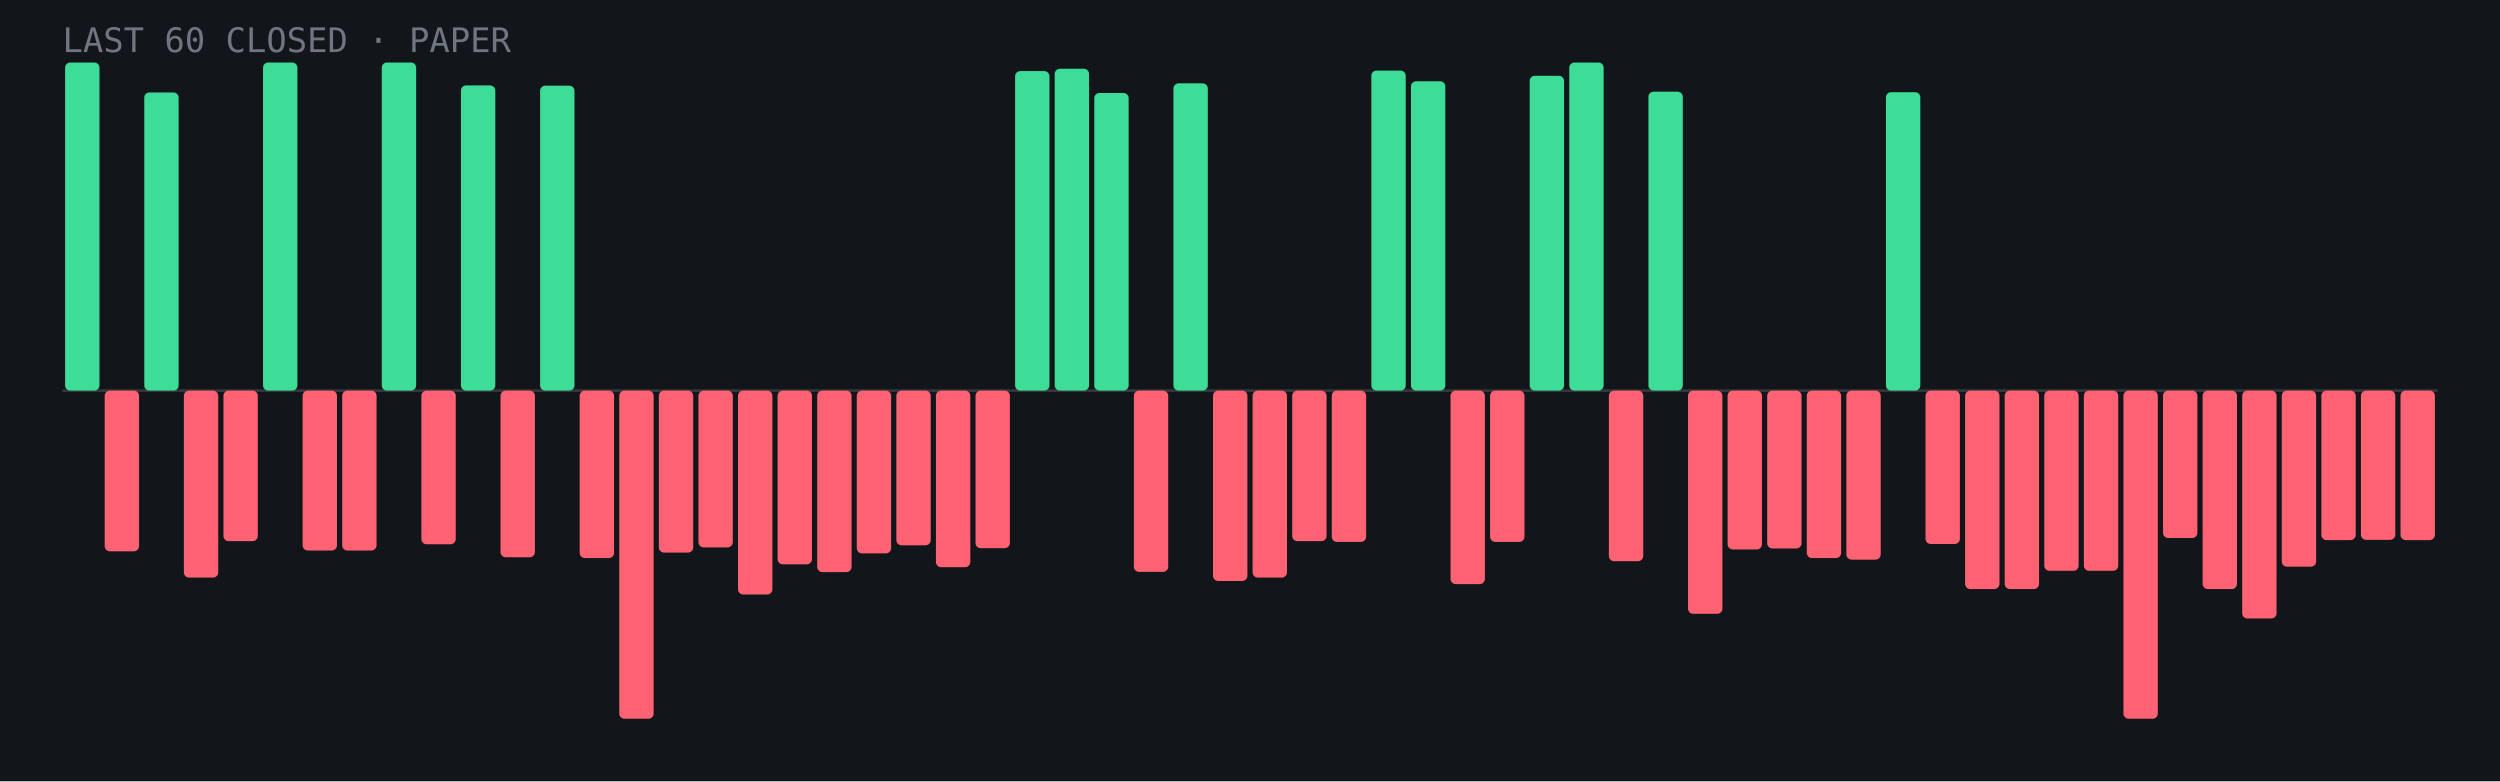
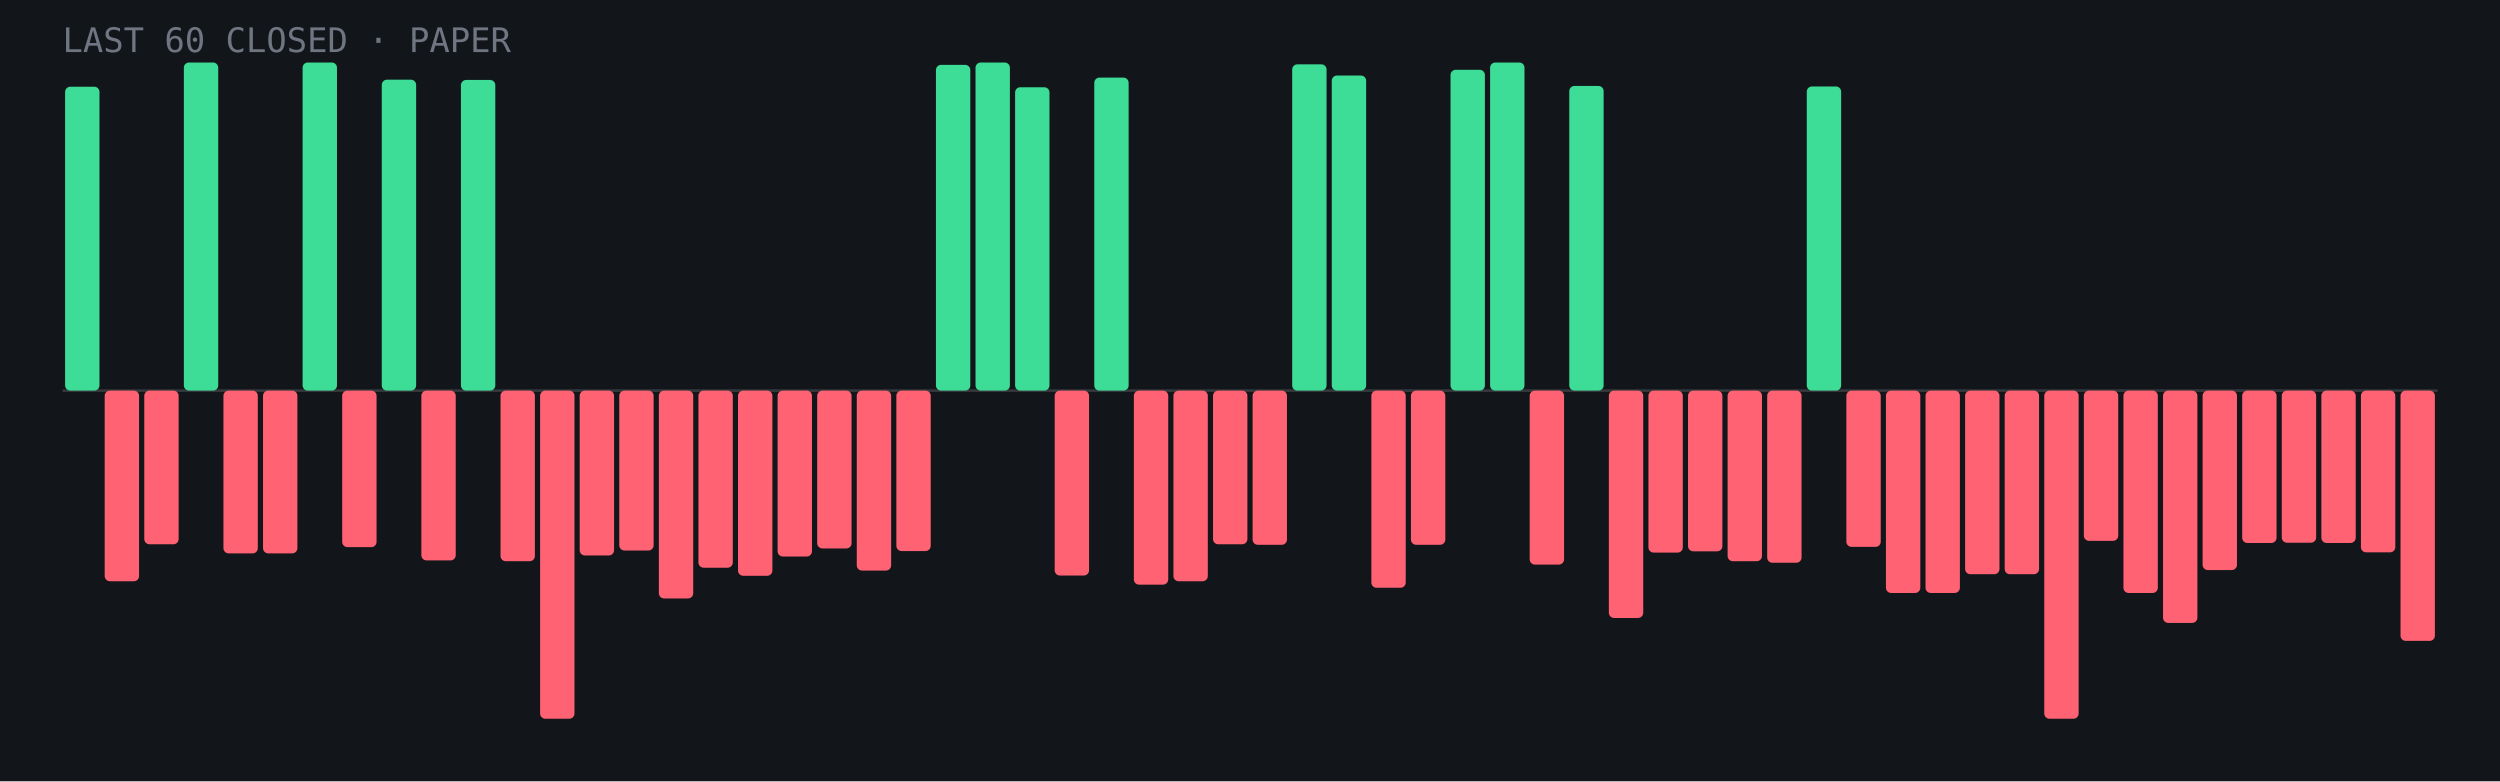
- <svg xmlns="http://www.w3.org/2000/svg" viewBox="0 0 960 300" role="img" aria-label="Last 60 closed paper trades: 16 wins, 44 losses">
+ <svg xmlns="http://www.w3.org/2000/svg" viewBox="0 0 960 300" role="img" aria-label="Last 60 closed paper trades: 15 wins, 45 losses">
  <rect width="960" height="300" fill="#12151a" />
  <line x1="24" y1="150.0" x2="936" y2="150.0" stroke="#fff" stroke-opacity=".15" />
-   <rect x="25.0" y="24.0" width="13.2" height="126.0" rx="2" fill="#3ddc97" />
-   <rect x="40.2" y="150.0" width="13.2" height="61.7" rx="2" fill="#ff6272" />
-   <rect x="55.4" y="35.5" width="13.2" height="114.5" rx="2" fill="#3ddc97" />
-   <rect x="70.6" y="150.0" width="13.2" height="71.8" rx="2" fill="#ff6272" />
-   <rect x="85.8" y="150.0" width="13.2" height="57.8" rx="2" fill="#ff6272" />
-   <rect x="101.0" y="24.0" width="13.2" height="126.0" rx="2" fill="#3ddc97" />
-   <rect x="116.2" y="150.0" width="13.2" height="61.4" rx="2" fill="#ff6272" />
-   <rect x="131.4" y="150.0" width="13.2" height="61.4" rx="2" fill="#ff6272" />
-   <rect x="146.6" y="24.0" width="13.2" height="126.0" rx="2" fill="#3ddc97" />
-   <rect x="161.8" y="150.0" width="13.2" height="59.0" rx="2" fill="#ff6272" />
-   <rect x="177.0" y="32.8" width="13.2" height="117.2" rx="2" fill="#3ddc97" />
-   <rect x="192.2" y="150.0" width="13.2" height="64.0" rx="2" fill="#ff6272" />
-   <rect x="207.4" y="32.9" width="13.2" height="117.1" rx="2" fill="#3ddc97" />
-   <rect x="222.6" y="150.0" width="13.2" height="64.3" rx="2" fill="#ff6272" />
-   <rect x="237.8" y="150.0" width="13.2" height="126.0" rx="2" fill="#ff6272" />
-   <rect x="253.0" y="150.0" width="13.2" height="62.2" rx="2" fill="#ff6272" />
-   <rect x="268.2" y="150.0" width="13.2" height="60.2" rx="2" fill="#ff6272" />
-   <rect x="283.4" y="150.0" width="13.2" height="78.3" rx="2" fill="#ff6272" />
-   <rect x="298.6" y="150.0" width="13.2" height="66.7" rx="2" fill="#ff6272" />
-   <rect x="313.8" y="150.0" width="13.2" height="69.7" rx="2" fill="#ff6272" />
-   <rect x="329.0" y="150.0" width="13.2" height="62.5" rx="2" fill="#ff6272" />
-   <rect x="344.2" y="150.0" width="13.2" height="59.4" rx="2" fill="#ff6272" />
-   <rect x="359.4" y="150.0" width="13.2" height="67.8" rx="2" fill="#ff6272" />
-   <rect x="374.6" y="150.0" width="13.2" height="60.5" rx="2" fill="#ff6272" />
-   <rect x="389.8" y="27.3" width="13.2" height="122.7" rx="2" fill="#3ddc97" />
-   <rect x="405.0" y="26.4" width="13.2" height="123.6" rx="2" fill="#3ddc97" />
-   <rect x="420.2" y="35.7" width="13.2" height="114.3" rx="2" fill="#3ddc97" />
-   <rect x="435.4" y="150.0" width="13.2" height="69.6" rx="2" fill="#ff6272" />
-   <rect x="450.6" y="32.0" width="13.2" height="118.0" rx="2" fill="#3ddc97" />
-   <rect x="465.8" y="150.0" width="13.2" height="73.1" rx="2" fill="#ff6272" />
-   <rect x="481.0" y="150.0" width="13.2" height="71.8" rx="2" fill="#ff6272" />
-   <rect x="496.2" y="150.0" width="13.2" height="57.8" rx="2" fill="#ff6272" />
-   <rect x="511.4" y="150.0" width="13.2" height="58.1" rx="2" fill="#ff6272" />
-   <rect x="526.6" y="27.1" width="13.2" height="122.9" rx="2" fill="#3ddc97" />
-   <rect x="541.8" y="31.2" width="13.2" height="118.8" rx="2" fill="#3ddc97" />
-   <rect x="557.0" y="150.0" width="13.2" height="74.3" rx="2" fill="#ff6272" />
-   <rect x="572.2" y="150.0" width="13.2" height="58.1" rx="2" fill="#ff6272" />
-   <rect x="587.4" y="29.1" width="13.2" height="120.9" rx="2" fill="#3ddc97" />
-   <rect x="602.6" y="24.0" width="13.2" height="126.0" rx="2" fill="#3ddc97" />
-   <rect x="617.8" y="150.0" width="13.2" height="65.5" rx="2" fill="#ff6272" />
-   <rect x="633.0" y="35.2" width="13.2" height="114.8" rx="2" fill="#3ddc97" />
-   <rect x="648.2" y="150.0" width="13.2" height="85.7" rx="2" fill="#ff6272" />
-   <rect x="663.4" y="150.0" width="13.2" height="61.0" rx="2" fill="#ff6272" />
-   <rect x="678.6" y="150.0" width="13.2" height="60.6" rx="2" fill="#ff6272" />
-   <rect x="693.8" y="150.0" width="13.2" height="64.3" rx="2" fill="#ff6272" />
-   <rect x="709.0" y="150.0" width="13.2" height="64.9" rx="2" fill="#ff6272" />
-   <rect x="724.2" y="35.4" width="13.2" height="114.6" rx="2" fill="#3ddc97" />
-   <rect x="739.4" y="150.0" width="13.2" height="58.9" rx="2" fill="#ff6272" />
-   <rect x="754.6" y="150.0" width="13.2" height="76.2" rx="2" fill="#ff6272" />
-   <rect x="769.8" y="150.0" width="13.2" height="76.2" rx="2" fill="#ff6272" />
-   <rect x="785.0" y="150.0" width="13.2" height="69.2" rx="2" fill="#ff6272" />
-   <rect x="800.2" y="150.0" width="13.2" height="69.2" rx="2" fill="#ff6272" />
-   <rect x="815.4" y="150.0" width="13.2" height="126.0" rx="2" fill="#ff6272" />
-   <rect x="830.6" y="150.0" width="13.2" height="56.6" rx="2" fill="#ff6272" />
-   <rect x="845.8" y="150.0" width="13.2" height="76.2" rx="2" fill="#ff6272" />
-   <rect x="861.0" y="150.0" width="13.2" height="87.5" rx="2" fill="#ff6272" />
-   <rect x="876.2" y="150.0" width="13.2" height="67.6" rx="2" fill="#ff6272" />
-   <rect x="891.4" y="150.0" width="13.2" height="57.4" rx="2" fill="#ff6272" />
-   <rect x="906.6" y="150.0" width="13.2" height="57.3" rx="2" fill="#ff6272" />
-   <rect x="921.8" y="150.0" width="13.2" height="57.4" rx="2" fill="#ff6272" />
+   <rect x="25.0" y="33.3" width="13.2" height="116.7" rx="2" fill="#3ddc97" />
+   <rect x="40.2" y="150.0" width="13.2" height="73.2" rx="2" fill="#ff6272" />
+   <rect x="55.4" y="150.0" width="13.2" height="59.0" rx="2" fill="#ff6272" />
+   <rect x="70.6" y="24.0" width="13.2" height="126.0" rx="2" fill="#3ddc97" />
+   <rect x="85.8" y="150.0" width="13.2" height="62.5" rx="2" fill="#ff6272" />
+   <rect x="101.0" y="150.0" width="13.2" height="62.5" rx="2" fill="#ff6272" />
+   <rect x="116.2" y="24.0" width="13.2" height="126.0" rx="2" fill="#3ddc97" />
+   <rect x="131.4" y="150.0" width="13.2" height="60.1" rx="2" fill="#ff6272" />
+   <rect x="146.6" y="30.6" width="13.2" height="119.4" rx="2" fill="#3ddc97" />
+   <rect x="161.8" y="150.0" width="13.2" height="65.2" rx="2" fill="#ff6272" />
+   <rect x="177.0" y="30.7" width="13.2" height="119.3" rx="2" fill="#3ddc97" />
+   <rect x="192.2" y="150.0" width="13.2" height="65.5" rx="2" fill="#ff6272" />
+   <rect x="207.4" y="150.0" width="13.2" height="126.0" rx="2" fill="#ff6272" />
+   <rect x="222.6" y="150.0" width="13.2" height="63.3" rx="2" fill="#ff6272" />
+   <rect x="237.8" y="150.0" width="13.2" height="61.4" rx="2" fill="#ff6272" />
+   <rect x="253.0" y="150.0" width="13.2" height="79.8" rx="2" fill="#ff6272" />
+   <rect x="268.2" y="150.0" width="13.2" height="68.0" rx="2" fill="#ff6272" />
+   <rect x="283.4" y="150.0" width="13.2" height="71.1" rx="2" fill="#ff6272" />
+   <rect x="298.6" y="150.0" width="13.2" height="63.7" rx="2" fill="#ff6272" />
+   <rect x="313.8" y="150.0" width="13.2" height="60.6" rx="2" fill="#ff6272" />
+   <rect x="329.0" y="150.0" width="13.2" height="69.1" rx="2" fill="#ff6272" />
+   <rect x="344.2" y="150.0" width="13.2" height="61.6" rx="2" fill="#ff6272" />
+   <rect x="359.4" y="24.9" width="13.2" height="125.1" rx="2" fill="#3ddc97" />
+   <rect x="374.6" y="24.0" width="13.2" height="126.0" rx="2" fill="#3ddc97" />
+   <rect x="389.8" y="33.5" width="13.2" height="116.5" rx="2" fill="#3ddc97" />
+   <rect x="405.0" y="150.0" width="13.2" height="71.0" rx="2" fill="#ff6272" />
+   <rect x="420.2" y="29.8" width="13.2" height="120.2" rx="2" fill="#3ddc97" />
+   <rect x="435.4" y="150.0" width="13.2" height="74.5" rx="2" fill="#ff6272" />
+   <rect x="450.6" y="150.0" width="13.2" height="73.2" rx="2" fill="#ff6272" />
+   <rect x="465.8" y="150.0" width="13.2" height="59.0" rx="2" fill="#ff6272" />
+   <rect x="481.0" y="150.0" width="13.2" height="59.2" rx="2" fill="#ff6272" />
+   <rect x="496.2" y="24.7" width="13.2" height="125.3" rx="2" fill="#3ddc97" />
+   <rect x="511.4" y="29.0" width="13.2" height="121.0" rx="2" fill="#3ddc97" />
+   <rect x="526.6" y="150.0" width="13.2" height="75.7" rx="2" fill="#ff6272" />
+   <rect x="541.8" y="150.0" width="13.2" height="59.2" rx="2" fill="#ff6272" />
+   <rect x="557.0" y="26.8" width="13.2" height="123.2" rx="2" fill="#3ddc97" />
+   <rect x="572.2" y="24.0" width="13.2" height="126.0" rx="2" fill="#3ddc97" />
+   <rect x="587.4" y="150.0" width="13.2" height="66.8" rx="2" fill="#ff6272" />
+   <rect x="602.6" y="33.0" width="13.2" height="117.0" rx="2" fill="#3ddc97" />
+   <rect x="617.8" y="150.0" width="13.2" height="87.3" rx="2" fill="#ff6272" />
+   <rect x="633.0" y="150.0" width="13.2" height="62.2" rx="2" fill="#ff6272" />
+   <rect x="648.2" y="150.0" width="13.2" height="61.7" rx="2" fill="#ff6272" />
+   <rect x="663.4" y="150.0" width="13.2" height="65.5" rx="2" fill="#ff6272" />
+   <rect x="678.6" y="150.0" width="13.2" height="66.1" rx="2" fill="#ff6272" />
+   <rect x="693.8" y="33.2" width="13.2" height="116.8" rx="2" fill="#3ddc97" />
+   <rect x="709.0" y="150.0" width="13.2" height="60.0" rx="2" fill="#ff6272" />
+   <rect x="724.2" y="150.0" width="13.2" height="77.7" rx="2" fill="#ff6272" />
+   <rect x="739.4" y="150.0" width="13.2" height="77.7" rx="2" fill="#ff6272" />
+   <rect x="754.6" y="150.0" width="13.2" height="70.5" rx="2" fill="#ff6272" />
+   <rect x="769.8" y="150.0" width="13.2" height="70.5" rx="2" fill="#ff6272" />
+   <rect x="785.0" y="150.0" width="13.2" height="126.0" rx="2" fill="#ff6272" />
+   <rect x="800.2" y="150.0" width="13.2" height="57.7" rx="2" fill="#ff6272" />
+   <rect x="815.4" y="150.0" width="13.2" height="77.7" rx="2" fill="#ff6272" />
+   <rect x="830.6" y="150.0" width="13.2" height="89.2" rx="2" fill="#ff6272" />
+   <rect x="845.8" y="150.0" width="13.2" height="68.9" rx="2" fill="#ff6272" />
+   <rect x="861.0" y="150.0" width="13.2" height="58.5" rx="2" fill="#ff6272" />
+   <rect x="876.2" y="150.0" width="13.2" height="58.4" rx="2" fill="#ff6272" />
+   <rect x="891.4" y="150.0" width="13.2" height="58.5" rx="2" fill="#ff6272" />
+   <rect x="906.6" y="150.0" width="13.2" height="62.1" rx="2" fill="#ff6272" />
+   <rect x="921.8" y="150.0" width="13.2" height="96.1" rx="2" fill="#ff6272" />
  <text x="24" y="20" font-family="JetBrains Mono,monospace" font-size="13" fill="#6f7682">LAST 60 CLOSED · PAPER</text>
</svg>
